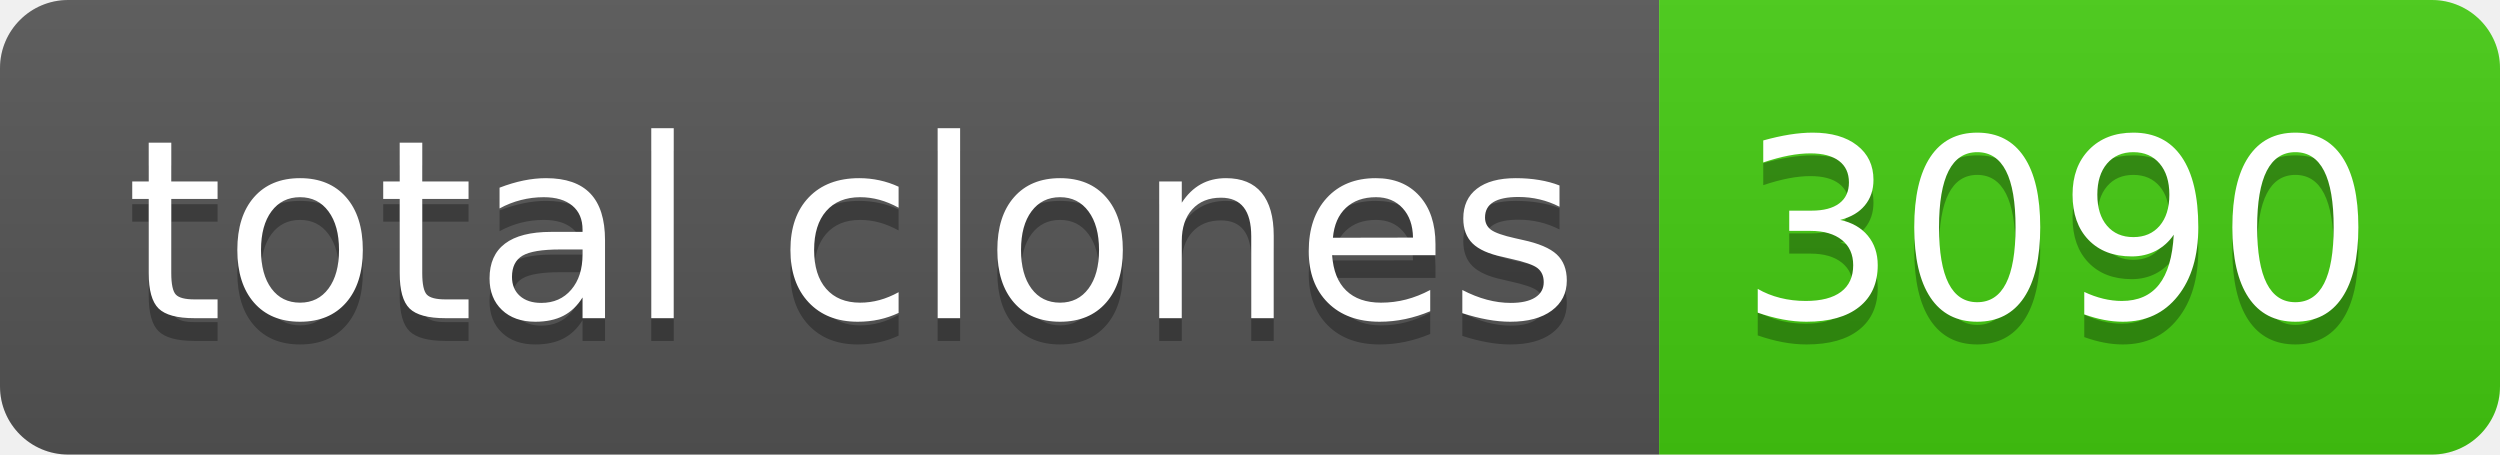
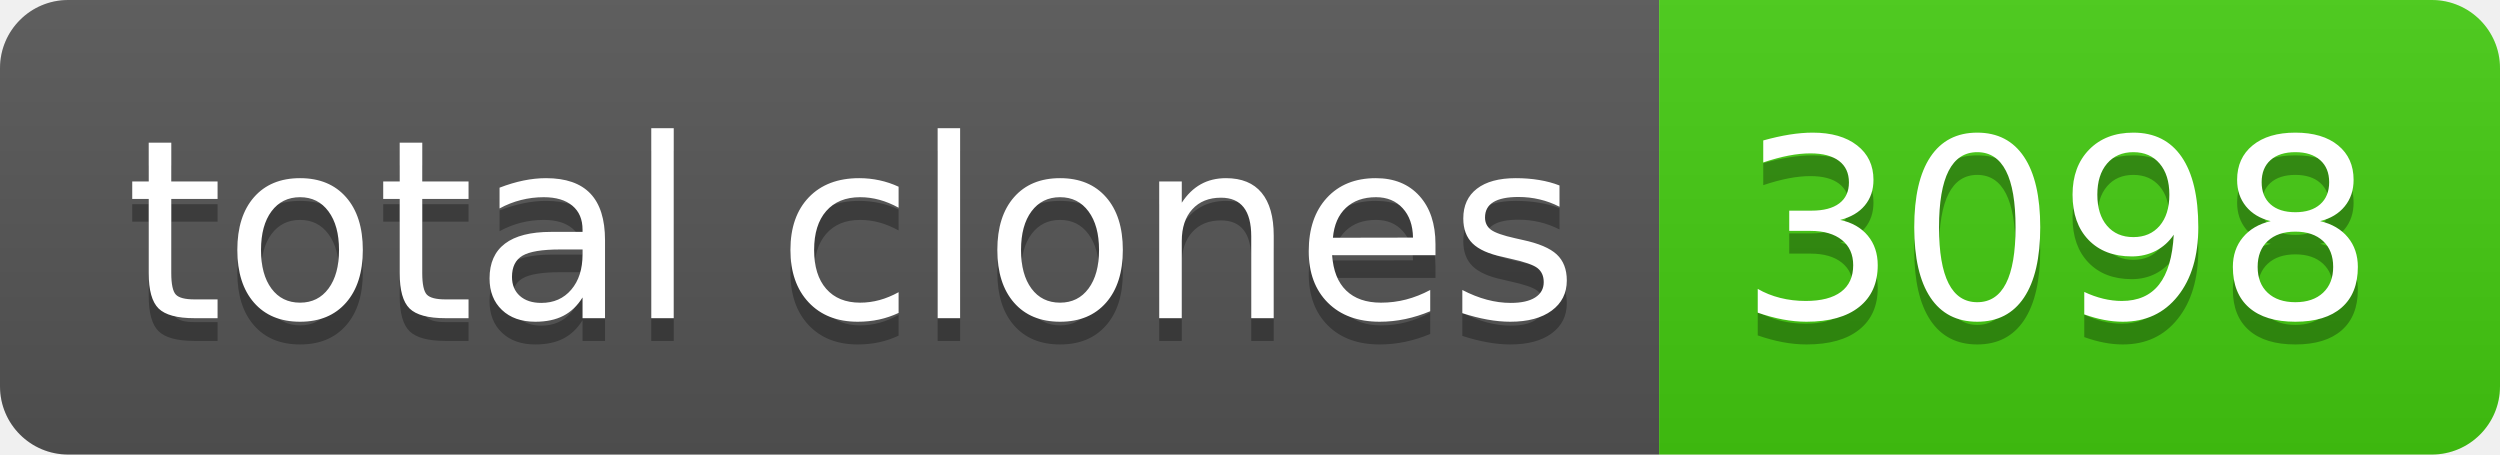
- <svg xmlns="http://www.w3.org/2000/svg" width="110" height="20" role="img" aria-label="total clones: 3090">
+ <svg xmlns="http://www.w3.org/2000/svg" width="110" height="20" role="img" aria-label="total clones: 3098">
  <linearGradient id="s" x2="0" y2="100%">
    <stop offset="0" stop-color="#bbb" stop-opacity=".1" />
    <stop offset="1" stop-opacity=".1" />
  </linearGradient>
  <clipPath id="r">
    <rect width="110" height="20" rx="3" fill="#fff" />
  </clipPath>
  <g clip-path="url(#r)">
    <rect width="73" height="20" fill="#555" />
    <rect x="73" width="37" height="20" fill="#4c1" />
    <rect width="110" height="20" fill="url(#s)" />
  </g>
  <g fill="#fff" text-anchor="middle" font-family="Verdana,Geneva,DejaVu Sans,sans-serif" text-rendering="geometricPrecision" font-size="110">
    <text aria-hidden="true" x="375" y="150" fill="#010101" fill-opacity=".3" transform="scale(.1)" textLength="630">total clones</text>
    <text x="375" y="140" transform="scale(.1)" fill="#fff" textLength="630">total clones</text>
-     <text aria-hidden="true" x="905" y="150" fill="#010101" fill-opacity=".3" transform="scale(.1)" textLength="270">3090</text>
-     <text x="905" y="140" transform="scale(.1)" fill="#fff" textLength="270">3090</text>
+     <text aria-hidden="true" x="905" y="150" fill="#010101" fill-opacity=".3" transform="scale(.1)" textLength="270">3098</text>
+     <text x="905" y="140" transform="scale(.1)" fill="#fff" textLength="270">3098</text>
  </g>
</svg>
